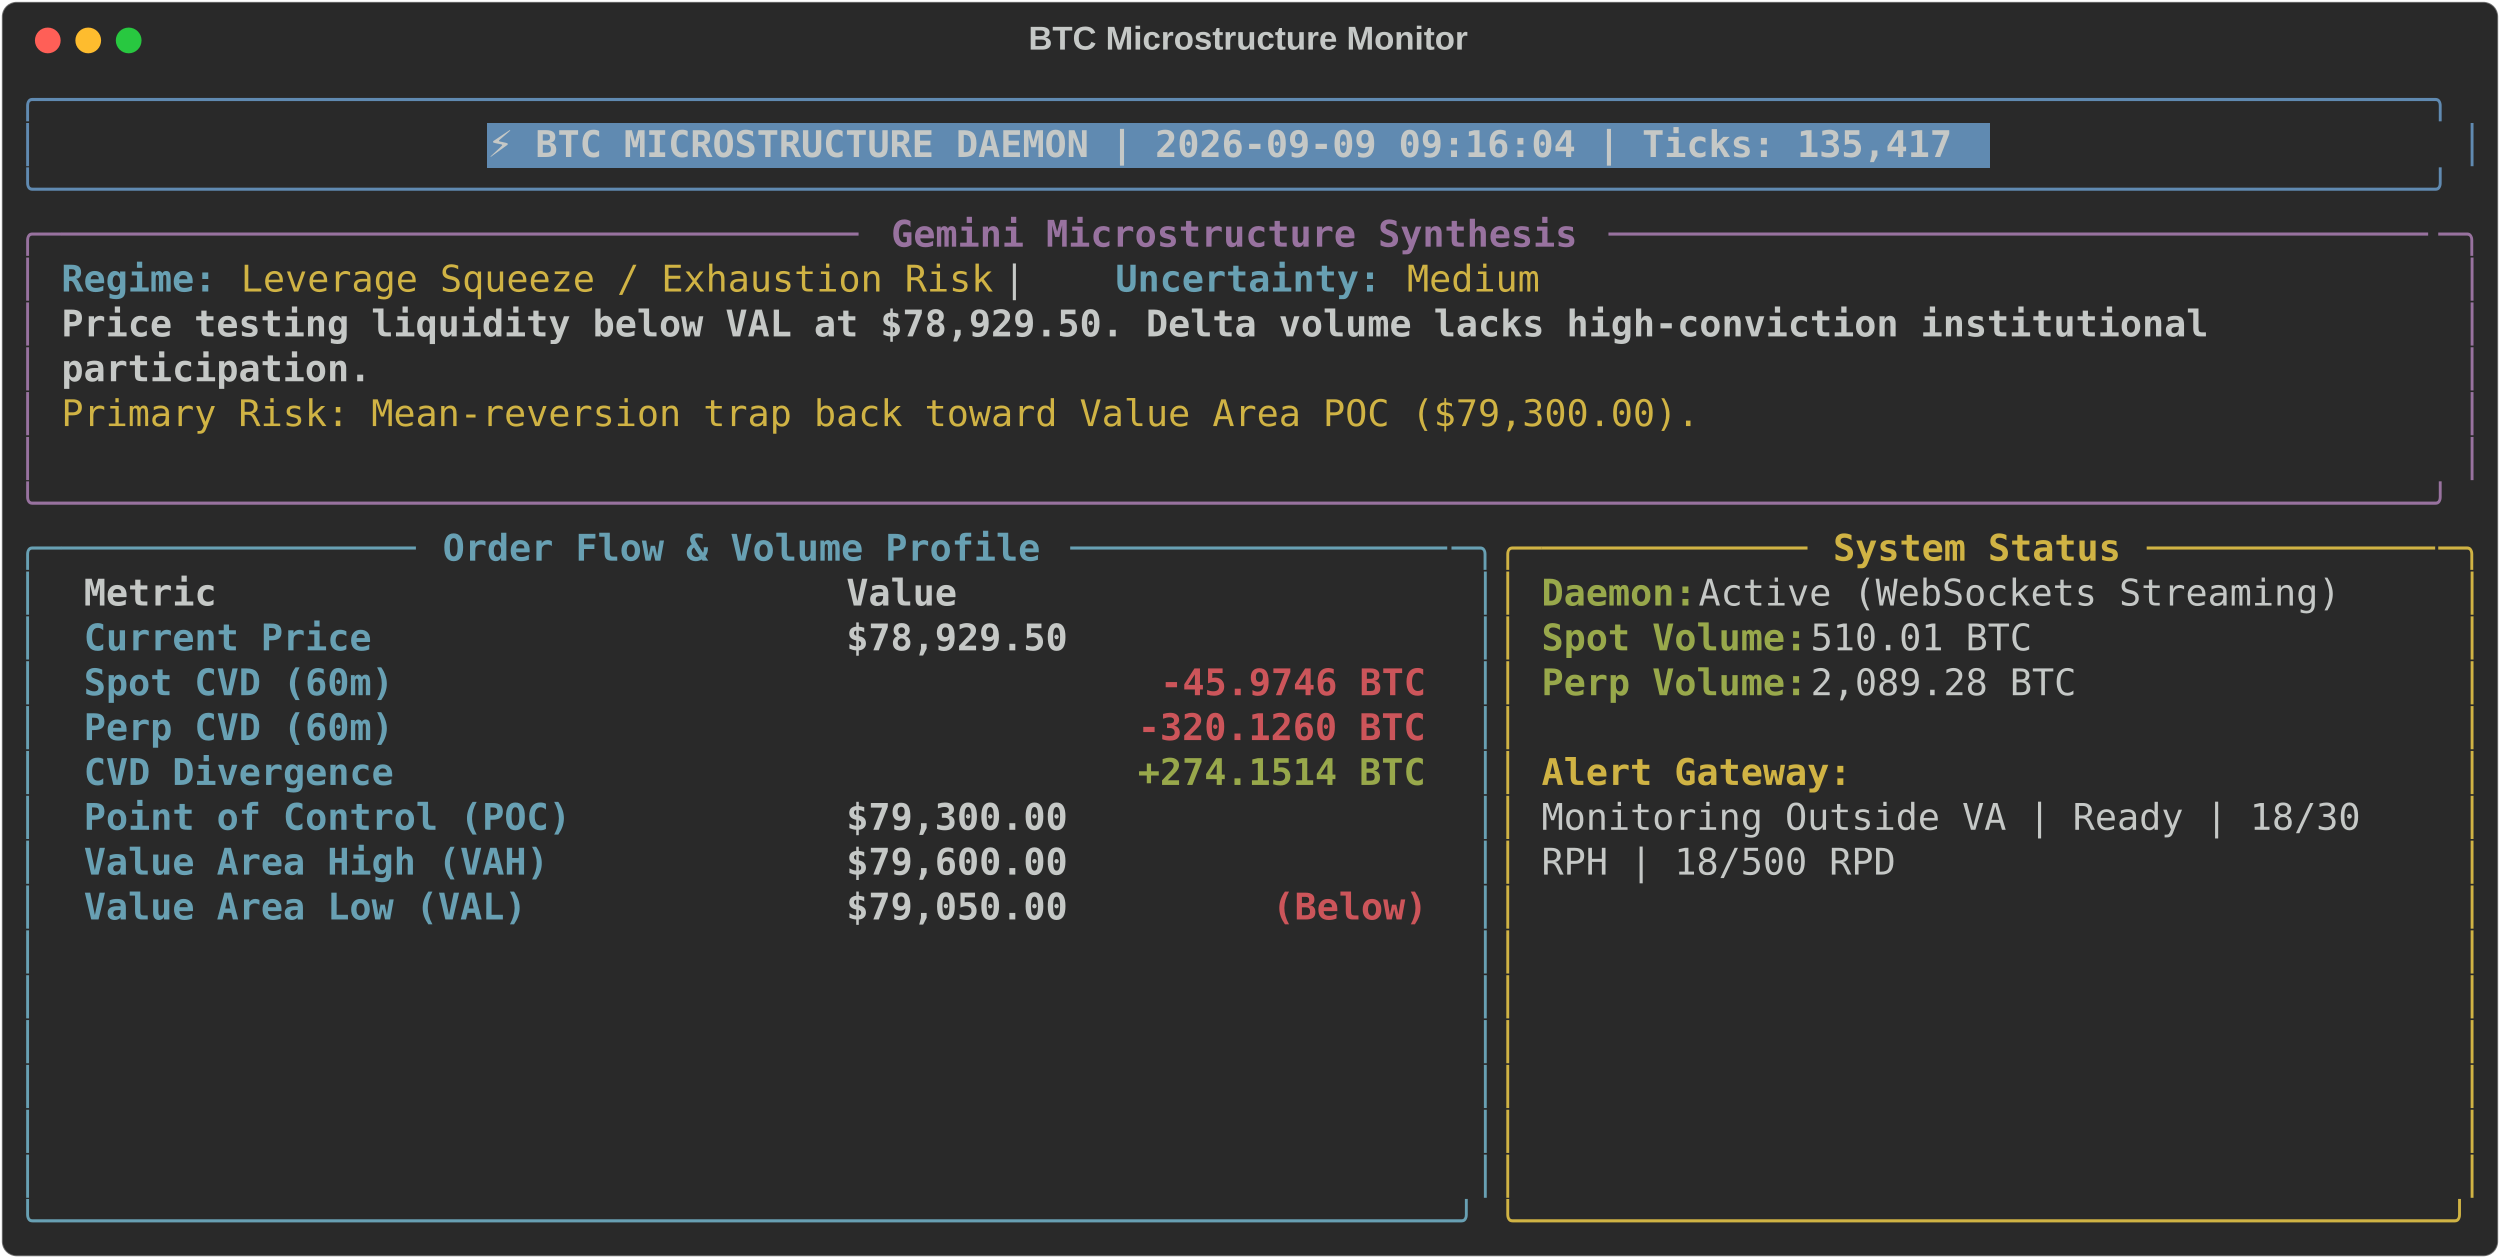
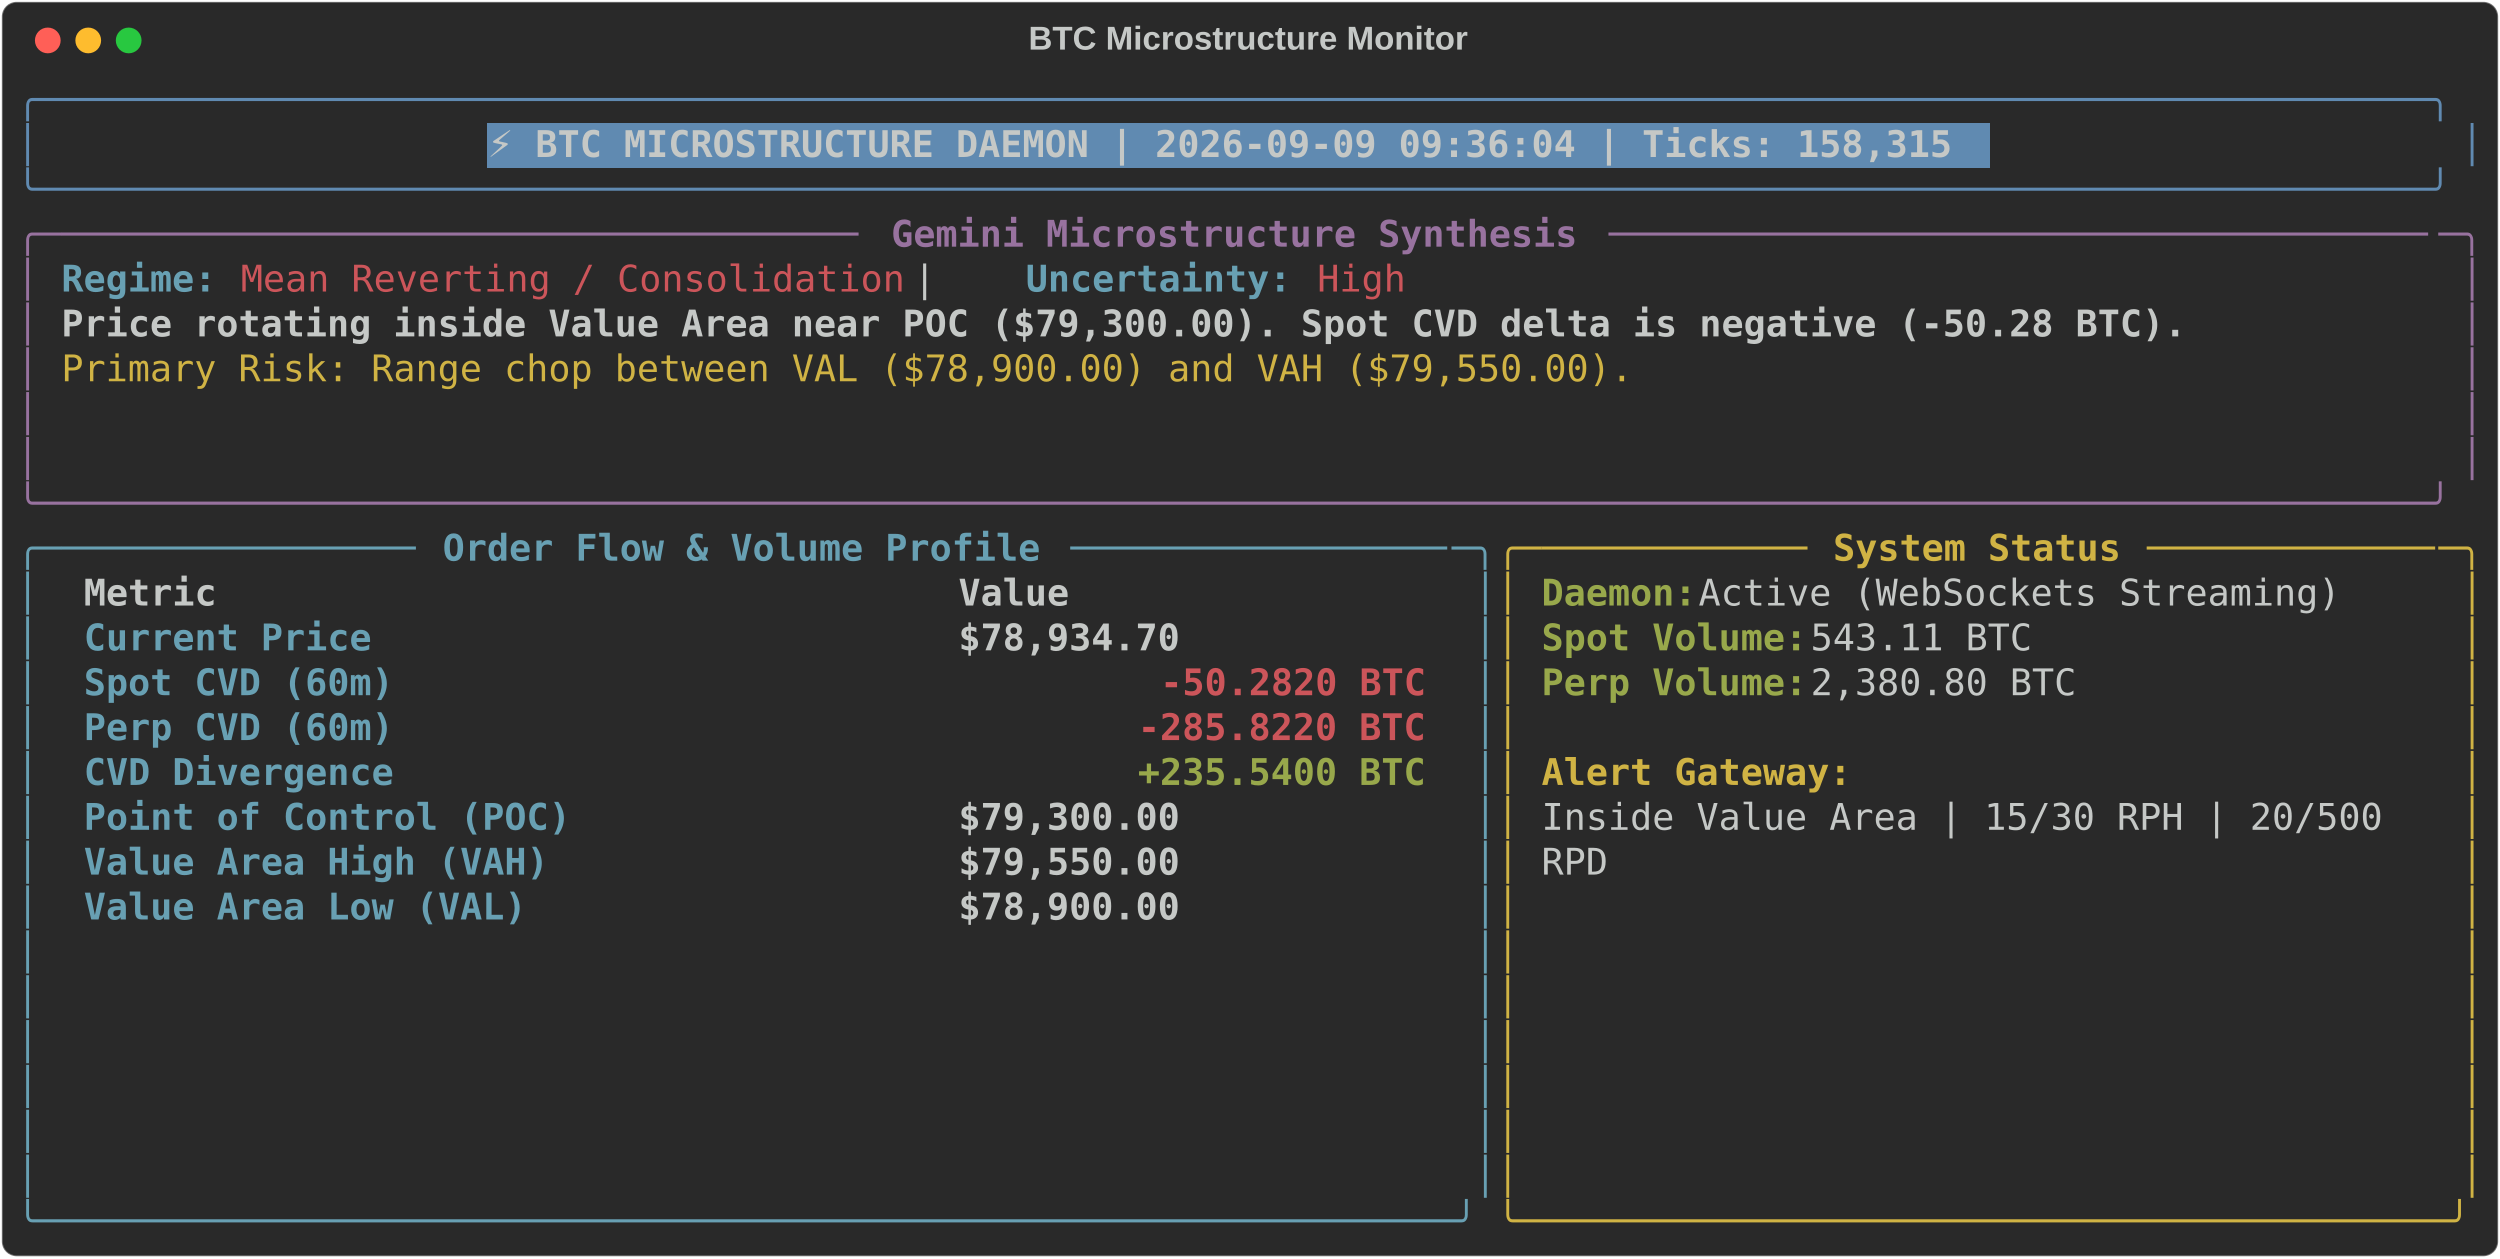
<svg xmlns="http://www.w3.org/2000/svg" class="rich-terminal" viewBox="0 0 1360 684.4">
  <style>

    @font-face {
        font-family: "Fira Code";
        src: local("FiraCode-Regular"),
                url("https://cdnjs.cloudflare.com/ajax/libs/firacode/6.2.0/woff2/FiraCode-Regular.woff2") format("woff2"),
                url("https://cdnjs.cloudflare.com/ajax/libs/firacode/6.2.0/woff/FiraCode-Regular.woff") format("woff");
        font-style: normal;
        font-weight: 400;
    }
    @font-face {
        font-family: "Fira Code";
        src: local("FiraCode-Bold"),
                url("https://cdnjs.cloudflare.com/ajax/libs/firacode/6.2.0/woff2/FiraCode-Bold.woff2") format("woff2"),
                url("https://cdnjs.cloudflare.com/ajax/libs/firacode/6.2.0/woff/FiraCode-Bold.woff") format("woff");
        font-style: bold;
        font-weight: 700;
    }

-     .terminal-1428528394-matrix {
+     .terminal-4163523389-matrix {
        font-family: Fira Code, monospace;
        font-size: 20px;
        line-height: 24.4px;
        font-variant-east-asian: full-width;
    }

-     .terminal-1428528394-title {
+     .terminal-4163523389-title {
        font-size: 18px;
        font-weight: bold;
        font-family: arial;
    }

-     .terminal-1428528394-r1 { fill: #608ab1 }
- .terminal-1428528394-r2 { fill: #c5c8c6 }
- .terminal-1428528394-r3 { fill: #c5c8c6;font-weight: bold }
- .terminal-1428528394-r4 { fill: #98729f }
- .terminal-1428528394-r5 { fill: #98729f;font-weight: bold }
- .terminal-1428528394-r6 { fill: #68a0b3;font-weight: bold }
- .terminal-1428528394-r7 { fill: #d0b344 }
- .terminal-1428528394-r8 { fill: #68a0b3 }
- .terminal-1428528394-r9 { fill: #d0b344;font-weight: bold }
- .terminal-1428528394-r10 { fill: #98a84b;font-weight: bold }
- .terminal-1428528394-r11 { fill: #cc555a;font-weight: bold }
+     .terminal-4163523389-r1 { fill: #608ab1 }
+ .terminal-4163523389-r2 { fill: #c5c8c6 }
+ .terminal-4163523389-r3 { fill: #c5c8c6;font-weight: bold }
+ .terminal-4163523389-r4 { fill: #98729f }
+ .terminal-4163523389-r5 { fill: #98729f;font-weight: bold }
+ .terminal-4163523389-r6 { fill: #68a0b3;font-weight: bold }
+ .terminal-4163523389-r7 { fill: #cc555a }
+ .terminal-4163523389-r8 { fill: #d0b344 }
+ .terminal-4163523389-r9 { fill: #68a0b3 }
+ .terminal-4163523389-r10 { fill: #d0b344;font-weight: bold }
+ .terminal-4163523389-r11 { fill: #98a84b;font-weight: bold }
+ .terminal-4163523389-r12 { fill: #cc555a;font-weight: bold }
    </style>
  <defs>
-     <clipPath id="terminal-1428528394-clip-terminal">
+     <clipPath id="terminal-4163523389-clip-terminal">
      <rect x="0" y="0" width="1341.0" height="633.4" />
    </clipPath>
-     <clipPath id="terminal-1428528394-line-0">
+     <clipPath id="terminal-4163523389-line-0">
      <rect x="0" y="1.5" width="1342" height="24.65" />
    </clipPath>
-     <clipPath id="terminal-1428528394-line-1">
+     <clipPath id="terminal-4163523389-line-1">
      <rect x="0" y="25.9" width="1342" height="24.65" />
    </clipPath>
-     <clipPath id="terminal-1428528394-line-2">
+     <clipPath id="terminal-4163523389-line-2">
      <rect x="0" y="50.3" width="1342" height="24.65" />
    </clipPath>
-     <clipPath id="terminal-1428528394-line-3">
+     <clipPath id="terminal-4163523389-line-3">
      <rect x="0" y="74.7" width="1342" height="24.65" />
    </clipPath>
-     <clipPath id="terminal-1428528394-line-4">
+     <clipPath id="terminal-4163523389-line-4">
      <rect x="0" y="99.1" width="1342" height="24.65" />
    </clipPath>
-     <clipPath id="terminal-1428528394-line-5">
+     <clipPath id="terminal-4163523389-line-5">
      <rect x="0" y="123.5" width="1342" height="24.65" />
    </clipPath>
-     <clipPath id="terminal-1428528394-line-6">
+     <clipPath id="terminal-4163523389-line-6">
      <rect x="0" y="147.9" width="1342" height="24.65" />
    </clipPath>
-     <clipPath id="terminal-1428528394-line-7">
+     <clipPath id="terminal-4163523389-line-7">
      <rect x="0" y="172.3" width="1342" height="24.65" />
    </clipPath>
-     <clipPath id="terminal-1428528394-line-8">
+     <clipPath id="terminal-4163523389-line-8">
      <rect x="0" y="196.7" width="1342" height="24.65" />
    </clipPath>
-     <clipPath id="terminal-1428528394-line-9">
+     <clipPath id="terminal-4163523389-line-9">
      <rect x="0" y="221.1" width="1342" height="24.65" />
    </clipPath>
-     <clipPath id="terminal-1428528394-line-10">
+     <clipPath id="terminal-4163523389-line-10">
      <rect x="0" y="245.5" width="1342" height="24.65" />
    </clipPath>
-     <clipPath id="terminal-1428528394-line-11">
+     <clipPath id="terminal-4163523389-line-11">
      <rect x="0" y="269.9" width="1342" height="24.65" />
    </clipPath>
-     <clipPath id="terminal-1428528394-line-12">
+     <clipPath id="terminal-4163523389-line-12">
      <rect x="0" y="294.3" width="1342" height="24.65" />
    </clipPath>
-     <clipPath id="terminal-1428528394-line-13">
+     <clipPath id="terminal-4163523389-line-13">
      <rect x="0" y="318.7" width="1342" height="24.65" />
    </clipPath>
-     <clipPath id="terminal-1428528394-line-14">
+     <clipPath id="terminal-4163523389-line-14">
      <rect x="0" y="343.1" width="1342" height="24.65" />
    </clipPath>
-     <clipPath id="terminal-1428528394-line-15">
+     <clipPath id="terminal-4163523389-line-15">
      <rect x="0" y="367.5" width="1342" height="24.65" />
    </clipPath>
-     <clipPath id="terminal-1428528394-line-16">
+     <clipPath id="terminal-4163523389-line-16">
      <rect x="0" y="391.9" width="1342" height="24.65" />
    </clipPath>
-     <clipPath id="terminal-1428528394-line-17">
+     <clipPath id="terminal-4163523389-line-17">
      <rect x="0" y="416.3" width="1342" height="24.65" />
    </clipPath>
-     <clipPath id="terminal-1428528394-line-18">
+     <clipPath id="terminal-4163523389-line-18">
      <rect x="0" y="440.7" width="1342" height="24.65" />
    </clipPath>
-     <clipPath id="terminal-1428528394-line-19">
+     <clipPath id="terminal-4163523389-line-19">
      <rect x="0" y="465.1" width="1342" height="24.65" />
    </clipPath>
-     <clipPath id="terminal-1428528394-line-20">
+     <clipPath id="terminal-4163523389-line-20">
      <rect x="0" y="489.5" width="1342" height="24.65" />
    </clipPath>
-     <clipPath id="terminal-1428528394-line-21">
+     <clipPath id="terminal-4163523389-line-21">
      <rect x="0" y="513.9" width="1342" height="24.65" />
    </clipPath>
-     <clipPath id="terminal-1428528394-line-22">
+     <clipPath id="terminal-4163523389-line-22">
      <rect x="0" y="538.3" width="1342" height="24.65" />
    </clipPath>
-     <clipPath id="terminal-1428528394-line-23">
+     <clipPath id="terminal-4163523389-line-23">
      <rect x="0" y="562.7" width="1342" height="24.65" />
    </clipPath>
-     <clipPath id="terminal-1428528394-line-24">
+     <clipPath id="terminal-4163523389-line-24">
      <rect x="0" y="587.1" width="1342" height="24.65" />
    </clipPath>
  </defs>
  <rect fill="#292929" stroke="rgba(255,255,255,0.35)" stroke-width="1" x="1" y="1" width="1358" height="682.4" rx="8" />
-   <text class="terminal-1428528394-title" fill="#c5c8c6" text-anchor="middle" x="679" y="27">BTC Microstructure Monitor</text>
+   <text class="terminal-4163523389-title" fill="#c5c8c6" text-anchor="middle" x="679" y="27">BTC Microstructure Monitor</text>
  <g transform="translate(26,22)">
    <circle cx="0" cy="0" r="7" fill="#ff5f57" />
    <circle cx="22" cy="0" r="7" fill="#febc2e" />
    <circle cx="44" cy="0" r="7" fill="#28c840" />
  </g>
-   <g transform="translate(9, 41)" clip-path="url(#terminal-1428528394-clip-terminal)">
+   <g transform="translate(9, 41)" clip-path="url(#terminal-4163523389-clip-terminal)">
    <rect fill="#608ab1" x="256.2" y="25.9" width="817.4" height="24.65" shape-rendering="crispEdges" />
-     <g class="terminal-1428528394-matrix">
-       <text class="terminal-1428528394-r1" x="0" y="20" textLength="1342" clip-path="url(#terminal-1428528394-line-0)">╭────────────────────────────────────────────────────────────────────────────────────────────────────────────╮</text>
-       <text class="terminal-1428528394-r2" x="1342" y="20" textLength="12.2" clip-path="url(#terminal-1428528394-line-0)">
- </text>
-       <text class="terminal-1428528394-r1" x="0" y="44.4" textLength="12.2" clip-path="url(#terminal-1428528394-line-1)">│</text>
-       <text class="terminal-1428528394-r3" x="256.2" y="44.4" textLength="805.2" clip-path="url(#terminal-1428528394-line-1)">⚡ BTC MICROSTRUCTURE DAEMON | 2026-09-09 09:16:04 | Ticks: 135,417</text>
-       <text class="terminal-1428528394-r1" x="1329.8" y="44.4" textLength="12.2" clip-path="url(#terminal-1428528394-line-1)">│</text>
-       <text class="terminal-1428528394-r2" x="1342" y="44.4" textLength="12.2" clip-path="url(#terminal-1428528394-line-1)">
- </text>
-       <text class="terminal-1428528394-r1" x="0" y="68.8" textLength="1342" clip-path="url(#terminal-1428528394-line-2)">╰────────────────────────────────────────────────────────────────────────────────────────────────────────────╯</text>
-       <text class="terminal-1428528394-r2" x="1342" y="68.8" textLength="12.2" clip-path="url(#terminal-1428528394-line-2)">
- </text>
-       <text class="terminal-1428528394-r4" x="0" y="93.2" textLength="24.4" clip-path="url(#terminal-1428528394-line-3)">╭─</text>
-       <text class="terminal-1428528394-r4" x="24.4" y="93.2" textLength="439.2" clip-path="url(#terminal-1428528394-line-3)">────────────────────────────────────</text>
-       <text class="terminal-1428528394-r5" x="475.8" y="93.2" textLength="378.2" clip-path="url(#terminal-1428528394-line-3)">Gemini Microstructure Synthesis</text>
-       <text class="terminal-1428528394-r4" x="866.2" y="93.2" textLength="451.4" clip-path="url(#terminal-1428528394-line-3)">─────────────────────────────────────</text>
-       <text class="terminal-1428528394-r4" x="1317.6" y="93.2" textLength="24.4" clip-path="url(#terminal-1428528394-line-3)">─╮</text>
-       <text class="terminal-1428528394-r2" x="1342" y="93.2" textLength="12.2" clip-path="url(#terminal-1428528394-line-3)">
- </text>
-       <text class="terminal-1428528394-r4" x="0" y="117.6" textLength="12.2" clip-path="url(#terminal-1428528394-line-4)">│</text>
-       <text class="terminal-1428528394-r6" x="24.4" y="117.6" textLength="85.4" clip-path="url(#terminal-1428528394-line-4)">Regime:</text>
-       <text class="terminal-1428528394-r7" x="122" y="117.6" textLength="414.8" clip-path="url(#terminal-1428528394-line-4)">Leverage Squeeze / Exhaustion Risk</text>
-       <text class="terminal-1428528394-r2" x="536.8" y="117.6" textLength="61" clip-path="url(#terminal-1428528394-line-4)">  |  </text>
-       <text class="terminal-1428528394-r6" x="597.8" y="117.6" textLength="146.4" clip-path="url(#terminal-1428528394-line-4)">Uncertainty:</text>
-       <text class="terminal-1428528394-r7" x="756.4" y="117.6" textLength="73.2" clip-path="url(#terminal-1428528394-line-4)">Medium</text>
-       <text class="terminal-1428528394-r4" x="1329.8" y="117.6" textLength="12.2" clip-path="url(#terminal-1428528394-line-4)">│</text>
-       <text class="terminal-1428528394-r2" x="1342" y="117.6" textLength="12.2" clip-path="url(#terminal-1428528394-line-4)">
- </text>
-       <text class="terminal-1428528394-r4" x="0" y="142" textLength="12.2" clip-path="url(#terminal-1428528394-line-5)">│</text>
-       <text class="terminal-1428528394-r3" x="24.4" y="142" textLength="1195.6" clip-path="url(#terminal-1428528394-line-5)">Price testing liquidity below VAL at $78,929.50. Delta volume lacks high-conviction institutional </text>
-       <text class="terminal-1428528394-r4" x="1329.8" y="142" textLength="12.2" clip-path="url(#terminal-1428528394-line-5)">│</text>
-       <text class="terminal-1428528394-r2" x="1342" y="142" textLength="12.2" clip-path="url(#terminal-1428528394-line-5)">
- </text>
-       <text class="terminal-1428528394-r4" x="0" y="166.4" textLength="12.2" clip-path="url(#terminal-1428528394-line-6)">│</text>
-       <text class="terminal-1428528394-r3" x="24.4" y="166.4" textLength="170.8" clip-path="url(#terminal-1428528394-line-6)">participation.</text>
-       <text class="terminal-1428528394-r4" x="1329.8" y="166.4" textLength="12.2" clip-path="url(#terminal-1428528394-line-6)">│</text>
-       <text class="terminal-1428528394-r2" x="1342" y="166.4" textLength="12.2" clip-path="url(#terminal-1428528394-line-6)">
- </text>
-       <text class="terminal-1428528394-r4" x="0" y="190.8" textLength="12.2" clip-path="url(#terminal-1428528394-line-7)">│</text>
-       <text class="terminal-1428528394-r7" x="24.4" y="190.8" textLength="902.8" clip-path="url(#terminal-1428528394-line-7)">Primary Risk: Mean-reversion trap back toward Value Area POC ($79,300.00).</text>
-       <text class="terminal-1428528394-r4" x="1329.8" y="190.8" textLength="12.2" clip-path="url(#terminal-1428528394-line-7)">│</text>
-       <text class="terminal-1428528394-r2" x="1342" y="190.8" textLength="12.2" clip-path="url(#terminal-1428528394-line-7)">
- </text>
-       <text class="terminal-1428528394-r4" x="0" y="215.2" textLength="12.2" clip-path="url(#terminal-1428528394-line-8)">│</text>
-       <text class="terminal-1428528394-r4" x="1329.8" y="215.2" textLength="12.2" clip-path="url(#terminal-1428528394-line-8)">│</text>
-       <text class="terminal-1428528394-r2" x="1342" y="215.2" textLength="12.2" clip-path="url(#terminal-1428528394-line-8)">
- </text>
-       <text class="terminal-1428528394-r4" x="0" y="239.6" textLength="1342" clip-path="url(#terminal-1428528394-line-9)">╰────────────────────────────────────────────────────────────────────────────────────────────────────────────╯</text>
-       <text class="terminal-1428528394-r2" x="1342" y="239.6" textLength="12.2" clip-path="url(#terminal-1428528394-line-9)">
- </text>
-       <text class="terminal-1428528394-r8" x="0" y="264" textLength="24.4" clip-path="url(#terminal-1428528394-line-10)">╭─</text>
-       <text class="terminal-1428528394-r8" x="24.4" y="264" textLength="195.2" clip-path="url(#terminal-1428528394-line-10)">────────────────</text>
-       <text class="terminal-1428528394-r6" x="231.8" y="264" textLength="329.4" clip-path="url(#terminal-1428528394-line-10)">Order Flow &amp; Volume Profile</text>
-       <text class="terminal-1428528394-r8" x="573.4" y="264" textLength="207.4" clip-path="url(#terminal-1428528394-line-10)">─────────────────</text>
-       <text class="terminal-1428528394-r8" x="780.8" y="264" textLength="24.4" clip-path="url(#terminal-1428528394-line-10)">─╮</text>
-       <text class="terminal-1428528394-r7" x="805.2" y="264" textLength="24.4" clip-path="url(#terminal-1428528394-line-10)">╭─</text>
-       <text class="terminal-1428528394-r7" x="829.6" y="264" textLength="146.4" clip-path="url(#terminal-1428528394-line-10)">────────────</text>
-       <text class="terminal-1428528394-r9" x="988.2" y="264" textLength="158.6" clip-path="url(#terminal-1428528394-line-10)">System Status</text>
-       <text class="terminal-1428528394-r7" x="1159" y="264" textLength="158.6" clip-path="url(#terminal-1428528394-line-10)">─────────────</text>
-       <text class="terminal-1428528394-r7" x="1317.6" y="264" textLength="24.4" clip-path="url(#terminal-1428528394-line-10)">─╮</text>
-       <text class="terminal-1428528394-r2" x="1342" y="264" textLength="12.2" clip-path="url(#terminal-1428528394-line-10)">
- </text>
-       <text class="terminal-1428528394-r8" x="0" y="288.4" textLength="12.2" clip-path="url(#terminal-1428528394-line-11)">│</text>
-       <text class="terminal-1428528394-r3" x="36.6" y="288.4" textLength="390.4" clip-path="url(#terminal-1428528394-line-11)">Metric                          </text>
-       <text class="terminal-1428528394-r3" x="451.4" y="288.4" textLength="317.2" clip-path="url(#terminal-1428528394-line-11)">                     Value</text>
-       <text class="terminal-1428528394-r8" x="793" y="288.4" textLength="12.2" clip-path="url(#terminal-1428528394-line-11)">│</text>
-       <text class="terminal-1428528394-r7" x="805.2" y="288.4" textLength="12.2" clip-path="url(#terminal-1428528394-line-11)">│</text>
-       <text class="terminal-1428528394-r10" x="829.6" y="288.4" textLength="85.4" clip-path="url(#terminal-1428528394-line-11)">Daemon:</text>
-       <text class="terminal-1428528394-r2" x="915" y="288.4" textLength="366" clip-path="url(#terminal-1428528394-line-11)"> Active (WebSockets Streaming)</text>
-       <text class="terminal-1428528394-r7" x="1329.8" y="288.4" textLength="12.2" clip-path="url(#terminal-1428528394-line-11)">│</text>
-       <text class="terminal-1428528394-r2" x="1342" y="288.4" textLength="12.2" clip-path="url(#terminal-1428528394-line-11)">
- </text>
-       <text class="terminal-1428528394-r8" x="0" y="312.8" textLength="12.2" clip-path="url(#terminal-1428528394-line-12)">│</text>
-       <text class="terminal-1428528394-r6" x="36.6" y="312.8" textLength="390.4" clip-path="url(#terminal-1428528394-line-12)">Current Price                   </text>
-       <text class="terminal-1428528394-r3" x="451.4" y="312.8" textLength="317.2" clip-path="url(#terminal-1428528394-line-12)">                $78,929.50</text>
-       <text class="terminal-1428528394-r8" x="793" y="312.8" textLength="12.2" clip-path="url(#terminal-1428528394-line-12)">│</text>
-       <text class="terminal-1428528394-r7" x="805.2" y="312.8" textLength="12.2" clip-path="url(#terminal-1428528394-line-12)">│</text>
-       <text class="terminal-1428528394-r10" x="829.6" y="312.8" textLength="146.4" clip-path="url(#terminal-1428528394-line-12)">Spot Volume:</text>
-       <text class="terminal-1428528394-r2" x="976" y="312.8" textLength="134.2" clip-path="url(#terminal-1428528394-line-12)"> 510.01 BTC</text>
-       <text class="terminal-1428528394-r7" x="1329.8" y="312.8" textLength="12.2" clip-path="url(#terminal-1428528394-line-12)">│</text>
-       <text class="terminal-1428528394-r2" x="1342" y="312.8" textLength="12.2" clip-path="url(#terminal-1428528394-line-12)">
- </text>
-       <text class="terminal-1428528394-r8" x="0" y="337.2" textLength="12.2" clip-path="url(#terminal-1428528394-line-13)">│</text>
-       <text class="terminal-1428528394-r6" x="36.6" y="337.2" textLength="390.4" clip-path="url(#terminal-1428528394-line-13)">Spot CVD (60m)                  </text>
-       <text class="terminal-1428528394-r11" x="622.2" y="337.2" textLength="146.4" clip-path="url(#terminal-1428528394-line-13)">-45.9746 BTC</text>
-       <text class="terminal-1428528394-r8" x="793" y="337.2" textLength="12.2" clip-path="url(#terminal-1428528394-line-13)">│</text>
-       <text class="terminal-1428528394-r7" x="805.2" y="337.2" textLength="12.2" clip-path="url(#terminal-1428528394-line-13)">│</text>
-       <text class="terminal-1428528394-r10" x="829.6" y="337.2" textLength="146.4" clip-path="url(#terminal-1428528394-line-13)">Perp Volume:</text>
-       <text class="terminal-1428528394-r2" x="976" y="337.2" textLength="158.6" clip-path="url(#terminal-1428528394-line-13)"> 2,089.28 BTC</text>
-       <text class="terminal-1428528394-r7" x="1329.8" y="337.2" textLength="12.2" clip-path="url(#terminal-1428528394-line-13)">│</text>
-       <text class="terminal-1428528394-r2" x="1342" y="337.2" textLength="12.2" clip-path="url(#terminal-1428528394-line-13)">
- </text>
-       <text class="terminal-1428528394-r8" x="0" y="361.6" textLength="12.2" clip-path="url(#terminal-1428528394-line-14)">│</text>
-       <text class="terminal-1428528394-r6" x="36.6" y="361.6" textLength="390.4" clip-path="url(#terminal-1428528394-line-14)">Perp CVD (60m)                  </text>
-       <text class="terminal-1428528394-r11" x="610" y="361.6" textLength="158.6" clip-path="url(#terminal-1428528394-line-14)">-320.1260 BTC</text>
-       <text class="terminal-1428528394-r8" x="793" y="361.6" textLength="12.2" clip-path="url(#terminal-1428528394-line-14)">│</text>
-       <text class="terminal-1428528394-r7" x="805.2" y="361.6" textLength="12.2" clip-path="url(#terminal-1428528394-line-14)">│</text>
-       <text class="terminal-1428528394-r7" x="1329.8" y="361.6" textLength="12.2" clip-path="url(#terminal-1428528394-line-14)">│</text>
-       <text class="terminal-1428528394-r2" x="1342" y="361.6" textLength="12.2" clip-path="url(#terminal-1428528394-line-14)">
- </text>
-       <text class="terminal-1428528394-r8" x="0" y="386" textLength="12.2" clip-path="url(#terminal-1428528394-line-15)">│</text>
-       <text class="terminal-1428528394-r6" x="36.6" y="386" textLength="390.4" clip-path="url(#terminal-1428528394-line-15)">CVD Divergence                  </text>
-       <text class="terminal-1428528394-r10" x="610" y="386" textLength="158.6" clip-path="url(#terminal-1428528394-line-15)">+274.1514 BTC</text>
-       <text class="terminal-1428528394-r8" x="793" y="386" textLength="12.2" clip-path="url(#terminal-1428528394-line-15)">│</text>
-       <text class="terminal-1428528394-r7" x="805.2" y="386" textLength="12.2" clip-path="url(#terminal-1428528394-line-15)">│</text>
-       <text class="terminal-1428528394-r9" x="829.6" y="386" textLength="170.8" clip-path="url(#terminal-1428528394-line-15)">Alert Gateway:</text>
-       <text class="terminal-1428528394-r7" x="1329.8" y="386" textLength="12.2" clip-path="url(#terminal-1428528394-line-15)">│</text>
-       <text class="terminal-1428528394-r2" x="1342" y="386" textLength="12.2" clip-path="url(#terminal-1428528394-line-15)">
- </text>
-       <text class="terminal-1428528394-r8" x="0" y="410.4" textLength="12.2" clip-path="url(#terminal-1428528394-line-16)">│</text>
-       <text class="terminal-1428528394-r6" x="36.6" y="410.4" textLength="390.4" clip-path="url(#terminal-1428528394-line-16)">Point of Control (POC)          </text>
-       <text class="terminal-1428528394-r3" x="451.4" y="410.4" textLength="317.2" clip-path="url(#terminal-1428528394-line-16)">                $79,300.00</text>
-       <text class="terminal-1428528394-r8" x="793" y="410.4" textLength="12.2" clip-path="url(#terminal-1428528394-line-16)">│</text>
-       <text class="terminal-1428528394-r7" x="805.2" y="410.4" textLength="12.2" clip-path="url(#terminal-1428528394-line-16)">│</text>
-       <text class="terminal-1428528394-r2" x="829.6" y="410.4" textLength="463.6" clip-path="url(#terminal-1428528394-line-16)">Monitoring Outside VA | Ready | 18/30 </text>
-       <text class="terminal-1428528394-r7" x="1329.8" y="410.4" textLength="12.2" clip-path="url(#terminal-1428528394-line-16)">│</text>
-       <text class="terminal-1428528394-r2" x="1342" y="410.4" textLength="12.2" clip-path="url(#terminal-1428528394-line-16)">
- </text>
-       <text class="terminal-1428528394-r8" x="0" y="434.8" textLength="12.2" clip-path="url(#terminal-1428528394-line-17)">│</text>
-       <text class="terminal-1428528394-r6" x="36.6" y="434.8" textLength="390.4" clip-path="url(#terminal-1428528394-line-17)">Value Area High (VAH)           </text>
-       <text class="terminal-1428528394-r3" x="451.4" y="434.8" textLength="317.2" clip-path="url(#terminal-1428528394-line-17)">                $79,600.00</text>
-       <text class="terminal-1428528394-r8" x="793" y="434.8" textLength="12.2" clip-path="url(#terminal-1428528394-line-17)">│</text>
-       <text class="terminal-1428528394-r7" x="805.2" y="434.8" textLength="12.2" clip-path="url(#terminal-1428528394-line-17)">│</text>
-       <text class="terminal-1428528394-r2" x="829.6" y="434.8" textLength="195.2" clip-path="url(#terminal-1428528394-line-17)">RPH | 18/500 RPD</text>
-       <text class="terminal-1428528394-r7" x="1329.8" y="434.8" textLength="12.2" clip-path="url(#terminal-1428528394-line-17)">│</text>
-       <text class="terminal-1428528394-r2" x="1342" y="434.8" textLength="12.2" clip-path="url(#terminal-1428528394-line-17)">
- </text>
-       <text class="terminal-1428528394-r8" x="0" y="459.2" textLength="12.2" clip-path="url(#terminal-1428528394-line-18)">│</text>
-       <text class="terminal-1428528394-r6" x="36.6" y="459.2" textLength="390.4" clip-path="url(#terminal-1428528394-line-18)">Value Area Low (VAL)            </text>
-       <text class="terminal-1428528394-r3" x="451.4" y="459.2" textLength="231.8" clip-path="url(#terminal-1428528394-line-18)">        $79,050.00 </text>
-       <text class="terminal-1428528394-r11" x="683.2" y="459.2" textLength="85.4" clip-path="url(#terminal-1428528394-line-18)">(Below)</text>
-       <text class="terminal-1428528394-r8" x="793" y="459.2" textLength="12.2" clip-path="url(#terminal-1428528394-line-18)">│</text>
-       <text class="terminal-1428528394-r7" x="805.2" y="459.2" textLength="12.2" clip-path="url(#terminal-1428528394-line-18)">│</text>
-       <text class="terminal-1428528394-r7" x="1329.8" y="459.2" textLength="12.2" clip-path="url(#terminal-1428528394-line-18)">│</text>
-       <text class="terminal-1428528394-r2" x="1342" y="459.2" textLength="12.2" clip-path="url(#terminal-1428528394-line-18)">
- </text>
-       <text class="terminal-1428528394-r8" x="0" y="483.6" textLength="12.2" clip-path="url(#terminal-1428528394-line-19)">│</text>
-       <text class="terminal-1428528394-r8" x="793" y="483.6" textLength="12.2" clip-path="url(#terminal-1428528394-line-19)">│</text>
-       <text class="terminal-1428528394-r7" x="805.2" y="483.6" textLength="12.2" clip-path="url(#terminal-1428528394-line-19)">│</text>
-       <text class="terminal-1428528394-r7" x="1329.8" y="483.6" textLength="12.2" clip-path="url(#terminal-1428528394-line-19)">│</text>
-       <text class="terminal-1428528394-r2" x="1342" y="483.6" textLength="12.2" clip-path="url(#terminal-1428528394-line-19)">
- </text>
-       <text class="terminal-1428528394-r8" x="0" y="508" textLength="12.2" clip-path="url(#terminal-1428528394-line-20)">│</text>
-       <text class="terminal-1428528394-r8" x="793" y="508" textLength="12.2" clip-path="url(#terminal-1428528394-line-20)">│</text>
-       <text class="terminal-1428528394-r7" x="805.2" y="508" textLength="12.2" clip-path="url(#terminal-1428528394-line-20)">│</text>
-       <text class="terminal-1428528394-r7" x="1329.8" y="508" textLength="12.2" clip-path="url(#terminal-1428528394-line-20)">│</text>
-       <text class="terminal-1428528394-r2" x="1342" y="508" textLength="12.2" clip-path="url(#terminal-1428528394-line-20)">
- </text>
-       <text class="terminal-1428528394-r8" x="0" y="532.4" textLength="12.2" clip-path="url(#terminal-1428528394-line-21)">│</text>
-       <text class="terminal-1428528394-r8" x="793" y="532.4" textLength="12.2" clip-path="url(#terminal-1428528394-line-21)">│</text>
-       <text class="terminal-1428528394-r7" x="805.2" y="532.4" textLength="12.2" clip-path="url(#terminal-1428528394-line-21)">│</text>
-       <text class="terminal-1428528394-r7" x="1329.8" y="532.4" textLength="12.2" clip-path="url(#terminal-1428528394-line-21)">│</text>
-       <text class="terminal-1428528394-r2" x="1342" y="532.4" textLength="12.2" clip-path="url(#terminal-1428528394-line-21)">
- </text>
-       <text class="terminal-1428528394-r8" x="0" y="556.8" textLength="12.2" clip-path="url(#terminal-1428528394-line-22)">│</text>
-       <text class="terminal-1428528394-r8" x="793" y="556.8" textLength="12.2" clip-path="url(#terminal-1428528394-line-22)">│</text>
-       <text class="terminal-1428528394-r7" x="805.2" y="556.8" textLength="12.2" clip-path="url(#terminal-1428528394-line-22)">│</text>
-       <text class="terminal-1428528394-r7" x="1329.8" y="556.8" textLength="12.2" clip-path="url(#terminal-1428528394-line-22)">│</text>
-       <text class="terminal-1428528394-r2" x="1342" y="556.8" textLength="12.2" clip-path="url(#terminal-1428528394-line-22)">
- </text>
-       <text class="terminal-1428528394-r8" x="0" y="581.2" textLength="12.2" clip-path="url(#terminal-1428528394-line-23)">│</text>
-       <text class="terminal-1428528394-r8" x="793" y="581.2" textLength="12.2" clip-path="url(#terminal-1428528394-line-23)">│</text>
-       <text class="terminal-1428528394-r7" x="805.2" y="581.2" textLength="12.2" clip-path="url(#terminal-1428528394-line-23)">│</text>
-       <text class="terminal-1428528394-r7" x="1329.8" y="581.2" textLength="12.2" clip-path="url(#terminal-1428528394-line-23)">│</text>
-       <text class="terminal-1428528394-r2" x="1342" y="581.2" textLength="12.2" clip-path="url(#terminal-1428528394-line-23)">
- </text>
-       <text class="terminal-1428528394-r8" x="0" y="605.6" textLength="12.2" clip-path="url(#terminal-1428528394-line-24)">│</text>
-       <text class="terminal-1428528394-r8" x="793" y="605.6" textLength="12.2" clip-path="url(#terminal-1428528394-line-24)">│</text>
-       <text class="terminal-1428528394-r7" x="805.2" y="605.6" textLength="12.2" clip-path="url(#terminal-1428528394-line-24)">│</text>
-       <text class="terminal-1428528394-r7" x="1329.8" y="605.6" textLength="12.2" clip-path="url(#terminal-1428528394-line-24)">│</text>
-       <text class="terminal-1428528394-r2" x="1342" y="605.6" textLength="12.2" clip-path="url(#terminal-1428528394-line-24)">
- </text>
-       <text class="terminal-1428528394-r8" x="0" y="630" textLength="805.2" clip-path="url(#terminal-1428528394-line-25)">╰────────────────────────────────────────────────────────────────╯</text>
-       <text class="terminal-1428528394-r7" x="805.2" y="630" textLength="536.8" clip-path="url(#terminal-1428528394-line-25)">╰──────────────────────────────────────────╯</text>
-       <text class="terminal-1428528394-r2" x="1342" y="630" textLength="12.2" clip-path="url(#terminal-1428528394-line-25)">
+     <g class="terminal-4163523389-matrix">
+       <text class="terminal-4163523389-r1" x="0" y="20" textLength="1342" clip-path="url(#terminal-4163523389-line-0)">╭────────────────────────────────────────────────────────────────────────────────────────────────────────────╮</text>
+       <text class="terminal-4163523389-r2" x="1342" y="20" textLength="12.2" clip-path="url(#terminal-4163523389-line-0)">
+ </text>
+       <text class="terminal-4163523389-r1" x="0" y="44.4" textLength="12.2" clip-path="url(#terminal-4163523389-line-1)">│</text>
+       <text class="terminal-4163523389-r3" x="256.2" y="44.4" textLength="805.2" clip-path="url(#terminal-4163523389-line-1)">⚡ BTC MICROSTRUCTURE DAEMON | 2026-09-09 09:36:04 | Ticks: 158,315</text>
+       <text class="terminal-4163523389-r1" x="1329.8" y="44.4" textLength="12.2" clip-path="url(#terminal-4163523389-line-1)">│</text>
+       <text class="terminal-4163523389-r2" x="1342" y="44.4" textLength="12.2" clip-path="url(#terminal-4163523389-line-1)">
+ </text>
+       <text class="terminal-4163523389-r1" x="0" y="68.8" textLength="1342" clip-path="url(#terminal-4163523389-line-2)">╰────────────────────────────────────────────────────────────────────────────────────────────────────────────╯</text>
+       <text class="terminal-4163523389-r2" x="1342" y="68.8" textLength="12.2" clip-path="url(#terminal-4163523389-line-2)">
+ </text>
+       <text class="terminal-4163523389-r4" x="0" y="93.2" textLength="24.4" clip-path="url(#terminal-4163523389-line-3)">╭─</text>
+       <text class="terminal-4163523389-r4" x="24.4" y="93.2" textLength="439.2" clip-path="url(#terminal-4163523389-line-3)">────────────────────────────────────</text>
+       <text class="terminal-4163523389-r5" x="475.8" y="93.2" textLength="378.2" clip-path="url(#terminal-4163523389-line-3)">Gemini Microstructure Synthesis</text>
+       <text class="terminal-4163523389-r4" x="866.2" y="93.2" textLength="451.4" clip-path="url(#terminal-4163523389-line-3)">─────────────────────────────────────</text>
+       <text class="terminal-4163523389-r4" x="1317.6" y="93.2" textLength="24.4" clip-path="url(#terminal-4163523389-line-3)">─╮</text>
+       <text class="terminal-4163523389-r2" x="1342" y="93.2" textLength="12.2" clip-path="url(#terminal-4163523389-line-3)">
+ </text>
+       <text class="terminal-4163523389-r4" x="0" y="117.6" textLength="12.2" clip-path="url(#terminal-4163523389-line-4)">│</text>
+       <text class="terminal-4163523389-r6" x="24.4" y="117.6" textLength="85.4" clip-path="url(#terminal-4163523389-line-4)">Regime:</text>
+       <text class="terminal-4163523389-r7" x="122" y="117.6" textLength="366" clip-path="url(#terminal-4163523389-line-4)">Mean Reverting / Consolidation</text>
+       <text class="terminal-4163523389-r2" x="488" y="117.6" textLength="61" clip-path="url(#terminal-4163523389-line-4)">  |  </text>
+       <text class="terminal-4163523389-r6" x="549" y="117.6" textLength="146.4" clip-path="url(#terminal-4163523389-line-4)">Uncertainty:</text>
+       <text class="terminal-4163523389-r7" x="707.6" y="117.6" textLength="48.8" clip-path="url(#terminal-4163523389-line-4)">High</text>
+       <text class="terminal-4163523389-r4" x="1329.8" y="117.6" textLength="12.2" clip-path="url(#terminal-4163523389-line-4)">│</text>
+       <text class="terminal-4163523389-r2" x="1342" y="117.6" textLength="12.2" clip-path="url(#terminal-4163523389-line-4)">
+ </text>
+       <text class="terminal-4163523389-r4" x="0" y="142" textLength="12.2" clip-path="url(#terminal-4163523389-line-5)">│</text>
+       <text class="terminal-4163523389-r3" x="24.4" y="142" textLength="1171.2" clip-path="url(#terminal-4163523389-line-5)">Price rotating inside Value Area near POC ($79,300.00). Spot CVD delta is negative (-50.28 BTC).</text>
+       <text class="terminal-4163523389-r4" x="1329.8" y="142" textLength="12.2" clip-path="url(#terminal-4163523389-line-5)">│</text>
+       <text class="terminal-4163523389-r2" x="1342" y="142" textLength="12.2" clip-path="url(#terminal-4163523389-line-5)">
+ </text>
+       <text class="terminal-4163523389-r4" x="0" y="166.4" textLength="12.2" clip-path="url(#terminal-4163523389-line-6)">│</text>
+       <text class="terminal-4163523389-r8" x="24.4" y="166.4" textLength="866.2" clip-path="url(#terminal-4163523389-line-6)">Primary Risk: Range chop between VAL ($78,900.00) and VAH ($79,550.00).</text>
+       <text class="terminal-4163523389-r4" x="1329.8" y="166.4" textLength="12.2" clip-path="url(#terminal-4163523389-line-6)">│</text>
+       <text class="terminal-4163523389-r2" x="1342" y="166.4" textLength="12.2" clip-path="url(#terminal-4163523389-line-6)">
+ </text>
+       <text class="terminal-4163523389-r4" x="0" y="190.8" textLength="12.2" clip-path="url(#terminal-4163523389-line-7)">│</text>
+       <text class="terminal-4163523389-r4" x="1329.8" y="190.8" textLength="12.2" clip-path="url(#terminal-4163523389-line-7)">│</text>
+       <text class="terminal-4163523389-r2" x="1342" y="190.8" textLength="12.2" clip-path="url(#terminal-4163523389-line-7)">
+ </text>
+       <text class="terminal-4163523389-r4" x="0" y="215.2" textLength="12.2" clip-path="url(#terminal-4163523389-line-8)">│</text>
+       <text class="terminal-4163523389-r4" x="1329.8" y="215.2" textLength="12.2" clip-path="url(#terminal-4163523389-line-8)">│</text>
+       <text class="terminal-4163523389-r2" x="1342" y="215.2" textLength="12.2" clip-path="url(#terminal-4163523389-line-8)">
+ </text>
+       <text class="terminal-4163523389-r4" x="0" y="239.6" textLength="1342" clip-path="url(#terminal-4163523389-line-9)">╰────────────────────────────────────────────────────────────────────────────────────────────────────────────╯</text>
+       <text class="terminal-4163523389-r2" x="1342" y="239.6" textLength="12.2" clip-path="url(#terminal-4163523389-line-9)">
+ </text>
+       <text class="terminal-4163523389-r9" x="0" y="264" textLength="24.4" clip-path="url(#terminal-4163523389-line-10)">╭─</text>
+       <text class="terminal-4163523389-r9" x="24.4" y="264" textLength="195.2" clip-path="url(#terminal-4163523389-line-10)">────────────────</text>
+       <text class="terminal-4163523389-r6" x="231.8" y="264" textLength="329.4" clip-path="url(#terminal-4163523389-line-10)">Order Flow &amp; Volume Profile</text>
+       <text class="terminal-4163523389-r9" x="573.4" y="264" textLength="207.4" clip-path="url(#terminal-4163523389-line-10)">─────────────────</text>
+       <text class="terminal-4163523389-r9" x="780.8" y="264" textLength="24.4" clip-path="url(#terminal-4163523389-line-10)">─╮</text>
+       <text class="terminal-4163523389-r8" x="805.2" y="264" textLength="24.4" clip-path="url(#terminal-4163523389-line-10)">╭─</text>
+       <text class="terminal-4163523389-r8" x="829.6" y="264" textLength="146.4" clip-path="url(#terminal-4163523389-line-10)">────────────</text>
+       <text class="terminal-4163523389-r10" x="988.2" y="264" textLength="158.6" clip-path="url(#terminal-4163523389-line-10)">System Status</text>
+       <text class="terminal-4163523389-r8" x="1159" y="264" textLength="158.6" clip-path="url(#terminal-4163523389-line-10)">─────────────</text>
+       <text class="terminal-4163523389-r8" x="1317.6" y="264" textLength="24.4" clip-path="url(#terminal-4163523389-line-10)">─╮</text>
+       <text class="terminal-4163523389-r2" x="1342" y="264" textLength="12.2" clip-path="url(#terminal-4163523389-line-10)">
+ </text>
+       <text class="terminal-4163523389-r9" x="0" y="288.4" textLength="12.2" clip-path="url(#terminal-4163523389-line-11)">│</text>
+       <text class="terminal-4163523389-r3" x="36.6" y="288.4" textLength="451.4" clip-path="url(#terminal-4163523389-line-11)">Metric                               </text>
+       <text class="terminal-4163523389-r3" x="512.4" y="288.4" textLength="256.2" clip-path="url(#terminal-4163523389-line-11)">                Value</text>
+       <text class="terminal-4163523389-r9" x="793" y="288.4" textLength="12.2" clip-path="url(#terminal-4163523389-line-11)">│</text>
+       <text class="terminal-4163523389-r8" x="805.2" y="288.4" textLength="12.2" clip-path="url(#terminal-4163523389-line-11)">│</text>
+       <text class="terminal-4163523389-r11" x="829.6" y="288.4" textLength="85.4" clip-path="url(#terminal-4163523389-line-11)">Daemon:</text>
+       <text class="terminal-4163523389-r2" x="915" y="288.4" textLength="366" clip-path="url(#terminal-4163523389-line-11)"> Active (WebSockets Streaming)</text>
+       <text class="terminal-4163523389-r8" x="1329.8" y="288.4" textLength="12.2" clip-path="url(#terminal-4163523389-line-11)">│</text>
+       <text class="terminal-4163523389-r2" x="1342" y="288.4" textLength="12.2" clip-path="url(#terminal-4163523389-line-11)">
+ </text>
+       <text class="terminal-4163523389-r9" x="0" y="312.8" textLength="12.2" clip-path="url(#terminal-4163523389-line-12)">│</text>
+       <text class="terminal-4163523389-r6" x="36.6" y="312.8" textLength="451.4" clip-path="url(#terminal-4163523389-line-12)">Current Price                        </text>
+       <text class="terminal-4163523389-r3" x="512.4" y="312.8" textLength="256.2" clip-path="url(#terminal-4163523389-line-12)">           $78,934.70</text>
+       <text class="terminal-4163523389-r9" x="793" y="312.8" textLength="12.2" clip-path="url(#terminal-4163523389-line-12)">│</text>
+       <text class="terminal-4163523389-r8" x="805.2" y="312.8" textLength="12.2" clip-path="url(#terminal-4163523389-line-12)">│</text>
+       <text class="terminal-4163523389-r11" x="829.6" y="312.8" textLength="146.4" clip-path="url(#terminal-4163523389-line-12)">Spot Volume:</text>
+       <text class="terminal-4163523389-r2" x="976" y="312.8" textLength="134.2" clip-path="url(#terminal-4163523389-line-12)"> 543.11 BTC</text>
+       <text class="terminal-4163523389-r8" x="1329.8" y="312.8" textLength="12.2" clip-path="url(#terminal-4163523389-line-12)">│</text>
+       <text class="terminal-4163523389-r2" x="1342" y="312.8" textLength="12.2" clip-path="url(#terminal-4163523389-line-12)">
+ </text>
+       <text class="terminal-4163523389-r9" x="0" y="337.2" textLength="12.2" clip-path="url(#terminal-4163523389-line-13)">│</text>
+       <text class="terminal-4163523389-r6" x="36.6" y="337.2" textLength="451.4" clip-path="url(#terminal-4163523389-line-13)">Spot CVD (60m)                       </text>
+       <text class="terminal-4163523389-r12" x="622.2" y="337.2" textLength="146.4" clip-path="url(#terminal-4163523389-line-13)">-50.2820 BTC</text>
+       <text class="terminal-4163523389-r9" x="793" y="337.2" textLength="12.2" clip-path="url(#terminal-4163523389-line-13)">│</text>
+       <text class="terminal-4163523389-r8" x="805.2" y="337.2" textLength="12.2" clip-path="url(#terminal-4163523389-line-13)">│</text>
+       <text class="terminal-4163523389-r11" x="829.6" y="337.2" textLength="146.4" clip-path="url(#terminal-4163523389-line-13)">Perp Volume:</text>
+       <text class="terminal-4163523389-r2" x="976" y="337.2" textLength="158.6" clip-path="url(#terminal-4163523389-line-13)"> 2,380.80 BTC</text>
+       <text class="terminal-4163523389-r8" x="1329.8" y="337.2" textLength="12.2" clip-path="url(#terminal-4163523389-line-13)">│</text>
+       <text class="terminal-4163523389-r2" x="1342" y="337.2" textLength="12.2" clip-path="url(#terminal-4163523389-line-13)">
+ </text>
+       <text class="terminal-4163523389-r9" x="0" y="361.6" textLength="12.2" clip-path="url(#terminal-4163523389-line-14)">│</text>
+       <text class="terminal-4163523389-r6" x="36.6" y="361.6" textLength="451.4" clip-path="url(#terminal-4163523389-line-14)">Perp CVD (60m)                       </text>
+       <text class="terminal-4163523389-r12" x="610" y="361.6" textLength="158.6" clip-path="url(#terminal-4163523389-line-14)">-285.8220 BTC</text>
+       <text class="terminal-4163523389-r9" x="793" y="361.6" textLength="12.2" clip-path="url(#terminal-4163523389-line-14)">│</text>
+       <text class="terminal-4163523389-r8" x="805.2" y="361.6" textLength="12.2" clip-path="url(#terminal-4163523389-line-14)">│</text>
+       <text class="terminal-4163523389-r8" x="1329.8" y="361.6" textLength="12.2" clip-path="url(#terminal-4163523389-line-14)">│</text>
+       <text class="terminal-4163523389-r2" x="1342" y="361.6" textLength="12.2" clip-path="url(#terminal-4163523389-line-14)">
+ </text>
+       <text class="terminal-4163523389-r9" x="0" y="386" textLength="12.2" clip-path="url(#terminal-4163523389-line-15)">│</text>
+       <text class="terminal-4163523389-r6" x="36.6" y="386" textLength="451.4" clip-path="url(#terminal-4163523389-line-15)">CVD Divergence                       </text>
+       <text class="terminal-4163523389-r11" x="610" y="386" textLength="158.6" clip-path="url(#terminal-4163523389-line-15)">+235.5400 BTC</text>
+       <text class="terminal-4163523389-r9" x="793" y="386" textLength="12.2" clip-path="url(#terminal-4163523389-line-15)">│</text>
+       <text class="terminal-4163523389-r8" x="805.2" y="386" textLength="12.2" clip-path="url(#terminal-4163523389-line-15)">│</text>
+       <text class="terminal-4163523389-r10" x="829.6" y="386" textLength="170.8" clip-path="url(#terminal-4163523389-line-15)">Alert Gateway:</text>
+       <text class="terminal-4163523389-r8" x="1329.8" y="386" textLength="12.2" clip-path="url(#terminal-4163523389-line-15)">│</text>
+       <text class="terminal-4163523389-r2" x="1342" y="386" textLength="12.2" clip-path="url(#terminal-4163523389-line-15)">
+ </text>
+       <text class="terminal-4163523389-r9" x="0" y="410.4" textLength="12.2" clip-path="url(#terminal-4163523389-line-16)">│</text>
+       <text class="terminal-4163523389-r6" x="36.6" y="410.4" textLength="451.4" clip-path="url(#terminal-4163523389-line-16)">Point of Control (POC)               </text>
+       <text class="terminal-4163523389-r3" x="512.4" y="410.4" textLength="256.2" clip-path="url(#terminal-4163523389-line-16)">           $79,300.00</text>
+       <text class="terminal-4163523389-r9" x="793" y="410.4" textLength="12.2" clip-path="url(#terminal-4163523389-line-16)">│</text>
+       <text class="terminal-4163523389-r8" x="805.2" y="410.4" textLength="12.2" clip-path="url(#terminal-4163523389-line-16)">│</text>
+       <text class="terminal-4163523389-r2" x="829.6" y="410.4" textLength="475.8" clip-path="url(#terminal-4163523389-line-16)">Inside Value Area | 15/30 RPH | 20/500 </text>
+       <text class="terminal-4163523389-r8" x="1329.8" y="410.4" textLength="12.2" clip-path="url(#terminal-4163523389-line-16)">│</text>
+       <text class="terminal-4163523389-r2" x="1342" y="410.4" textLength="12.2" clip-path="url(#terminal-4163523389-line-16)">
+ </text>
+       <text class="terminal-4163523389-r9" x="0" y="434.8" textLength="12.2" clip-path="url(#terminal-4163523389-line-17)">│</text>
+       <text class="terminal-4163523389-r6" x="36.6" y="434.8" textLength="451.4" clip-path="url(#terminal-4163523389-line-17)">Value Area High (VAH)                </text>
+       <text class="terminal-4163523389-r3" x="512.4" y="434.8" textLength="256.2" clip-path="url(#terminal-4163523389-line-17)">           $79,550.00</text>
+       <text class="terminal-4163523389-r9" x="793" y="434.8" textLength="12.2" clip-path="url(#terminal-4163523389-line-17)">│</text>
+       <text class="terminal-4163523389-r8" x="805.2" y="434.8" textLength="12.2" clip-path="url(#terminal-4163523389-line-17)">│</text>
+       <text class="terminal-4163523389-r2" x="829.6" y="434.8" textLength="36.6" clip-path="url(#terminal-4163523389-line-17)">RPD</text>
+       <text class="terminal-4163523389-r8" x="1329.8" y="434.8" textLength="12.2" clip-path="url(#terminal-4163523389-line-17)">│</text>
+       <text class="terminal-4163523389-r2" x="1342" y="434.8" textLength="12.2" clip-path="url(#terminal-4163523389-line-17)">
+ </text>
+       <text class="terminal-4163523389-r9" x="0" y="459.2" textLength="12.2" clip-path="url(#terminal-4163523389-line-18)">│</text>
+       <text class="terminal-4163523389-r6" x="36.6" y="459.2" textLength="451.4" clip-path="url(#terminal-4163523389-line-18)">Value Area Low (VAL)                 </text>
+       <text class="terminal-4163523389-r3" x="512.4" y="459.2" textLength="256.2" clip-path="url(#terminal-4163523389-line-18)">           $78,900.00</text>
+       <text class="terminal-4163523389-r9" x="793" y="459.2" textLength="12.2" clip-path="url(#terminal-4163523389-line-18)">│</text>
+       <text class="terminal-4163523389-r8" x="805.2" y="459.2" textLength="12.2" clip-path="url(#terminal-4163523389-line-18)">│</text>
+       <text class="terminal-4163523389-r8" x="1329.8" y="459.2" textLength="12.2" clip-path="url(#terminal-4163523389-line-18)">│</text>
+       <text class="terminal-4163523389-r2" x="1342" y="459.2" textLength="12.2" clip-path="url(#terminal-4163523389-line-18)">
+ </text>
+       <text class="terminal-4163523389-r9" x="0" y="483.6" textLength="12.2" clip-path="url(#terminal-4163523389-line-19)">│</text>
+       <text class="terminal-4163523389-r9" x="793" y="483.6" textLength="12.2" clip-path="url(#terminal-4163523389-line-19)">│</text>
+       <text class="terminal-4163523389-r8" x="805.2" y="483.6" textLength="12.2" clip-path="url(#terminal-4163523389-line-19)">│</text>
+       <text class="terminal-4163523389-r8" x="1329.8" y="483.6" textLength="12.2" clip-path="url(#terminal-4163523389-line-19)">│</text>
+       <text class="terminal-4163523389-r2" x="1342" y="483.6" textLength="12.2" clip-path="url(#terminal-4163523389-line-19)">
+ </text>
+       <text class="terminal-4163523389-r9" x="0" y="508" textLength="12.2" clip-path="url(#terminal-4163523389-line-20)">│</text>
+       <text class="terminal-4163523389-r9" x="793" y="508" textLength="12.2" clip-path="url(#terminal-4163523389-line-20)">│</text>
+       <text class="terminal-4163523389-r8" x="805.2" y="508" textLength="12.2" clip-path="url(#terminal-4163523389-line-20)">│</text>
+       <text class="terminal-4163523389-r8" x="1329.8" y="508" textLength="12.2" clip-path="url(#terminal-4163523389-line-20)">│</text>
+       <text class="terminal-4163523389-r2" x="1342" y="508" textLength="12.2" clip-path="url(#terminal-4163523389-line-20)">
+ </text>
+       <text class="terminal-4163523389-r9" x="0" y="532.4" textLength="12.2" clip-path="url(#terminal-4163523389-line-21)">│</text>
+       <text class="terminal-4163523389-r9" x="793" y="532.4" textLength="12.2" clip-path="url(#terminal-4163523389-line-21)">│</text>
+       <text class="terminal-4163523389-r8" x="805.2" y="532.4" textLength="12.2" clip-path="url(#terminal-4163523389-line-21)">│</text>
+       <text class="terminal-4163523389-r8" x="1329.8" y="532.4" textLength="12.2" clip-path="url(#terminal-4163523389-line-21)">│</text>
+       <text class="terminal-4163523389-r2" x="1342" y="532.4" textLength="12.2" clip-path="url(#terminal-4163523389-line-21)">
+ </text>
+       <text class="terminal-4163523389-r9" x="0" y="556.8" textLength="12.2" clip-path="url(#terminal-4163523389-line-22)">│</text>
+       <text class="terminal-4163523389-r9" x="793" y="556.8" textLength="12.2" clip-path="url(#terminal-4163523389-line-22)">│</text>
+       <text class="terminal-4163523389-r8" x="805.2" y="556.8" textLength="12.2" clip-path="url(#terminal-4163523389-line-22)">│</text>
+       <text class="terminal-4163523389-r8" x="1329.8" y="556.8" textLength="12.2" clip-path="url(#terminal-4163523389-line-22)">│</text>
+       <text class="terminal-4163523389-r2" x="1342" y="556.8" textLength="12.2" clip-path="url(#terminal-4163523389-line-22)">
+ </text>
+       <text class="terminal-4163523389-r9" x="0" y="581.2" textLength="12.2" clip-path="url(#terminal-4163523389-line-23)">│</text>
+       <text class="terminal-4163523389-r9" x="793" y="581.2" textLength="12.2" clip-path="url(#terminal-4163523389-line-23)">│</text>
+       <text class="terminal-4163523389-r8" x="805.2" y="581.2" textLength="12.2" clip-path="url(#terminal-4163523389-line-23)">│</text>
+       <text class="terminal-4163523389-r8" x="1329.8" y="581.2" textLength="12.2" clip-path="url(#terminal-4163523389-line-23)">│</text>
+       <text class="terminal-4163523389-r2" x="1342" y="581.2" textLength="12.2" clip-path="url(#terminal-4163523389-line-23)">
+ </text>
+       <text class="terminal-4163523389-r9" x="0" y="605.6" textLength="12.2" clip-path="url(#terminal-4163523389-line-24)">│</text>
+       <text class="terminal-4163523389-r9" x="793" y="605.6" textLength="12.2" clip-path="url(#terminal-4163523389-line-24)">│</text>
+       <text class="terminal-4163523389-r8" x="805.2" y="605.6" textLength="12.2" clip-path="url(#terminal-4163523389-line-24)">│</text>
+       <text class="terminal-4163523389-r8" x="1329.8" y="605.6" textLength="12.2" clip-path="url(#terminal-4163523389-line-24)">│</text>
+       <text class="terminal-4163523389-r2" x="1342" y="605.6" textLength="12.2" clip-path="url(#terminal-4163523389-line-24)">
+ </text>
+       <text class="terminal-4163523389-r9" x="0" y="630" textLength="805.2" clip-path="url(#terminal-4163523389-line-25)">╰────────────────────────────────────────────────────────────────╯</text>
+       <text class="terminal-4163523389-r8" x="805.2" y="630" textLength="536.8" clip-path="url(#terminal-4163523389-line-25)">╰──────────────────────────────────────────╯</text>
+       <text class="terminal-4163523389-r2" x="1342" y="630" textLength="12.2" clip-path="url(#terminal-4163523389-line-25)">
</text>
    </g>
  </g>
</svg>
